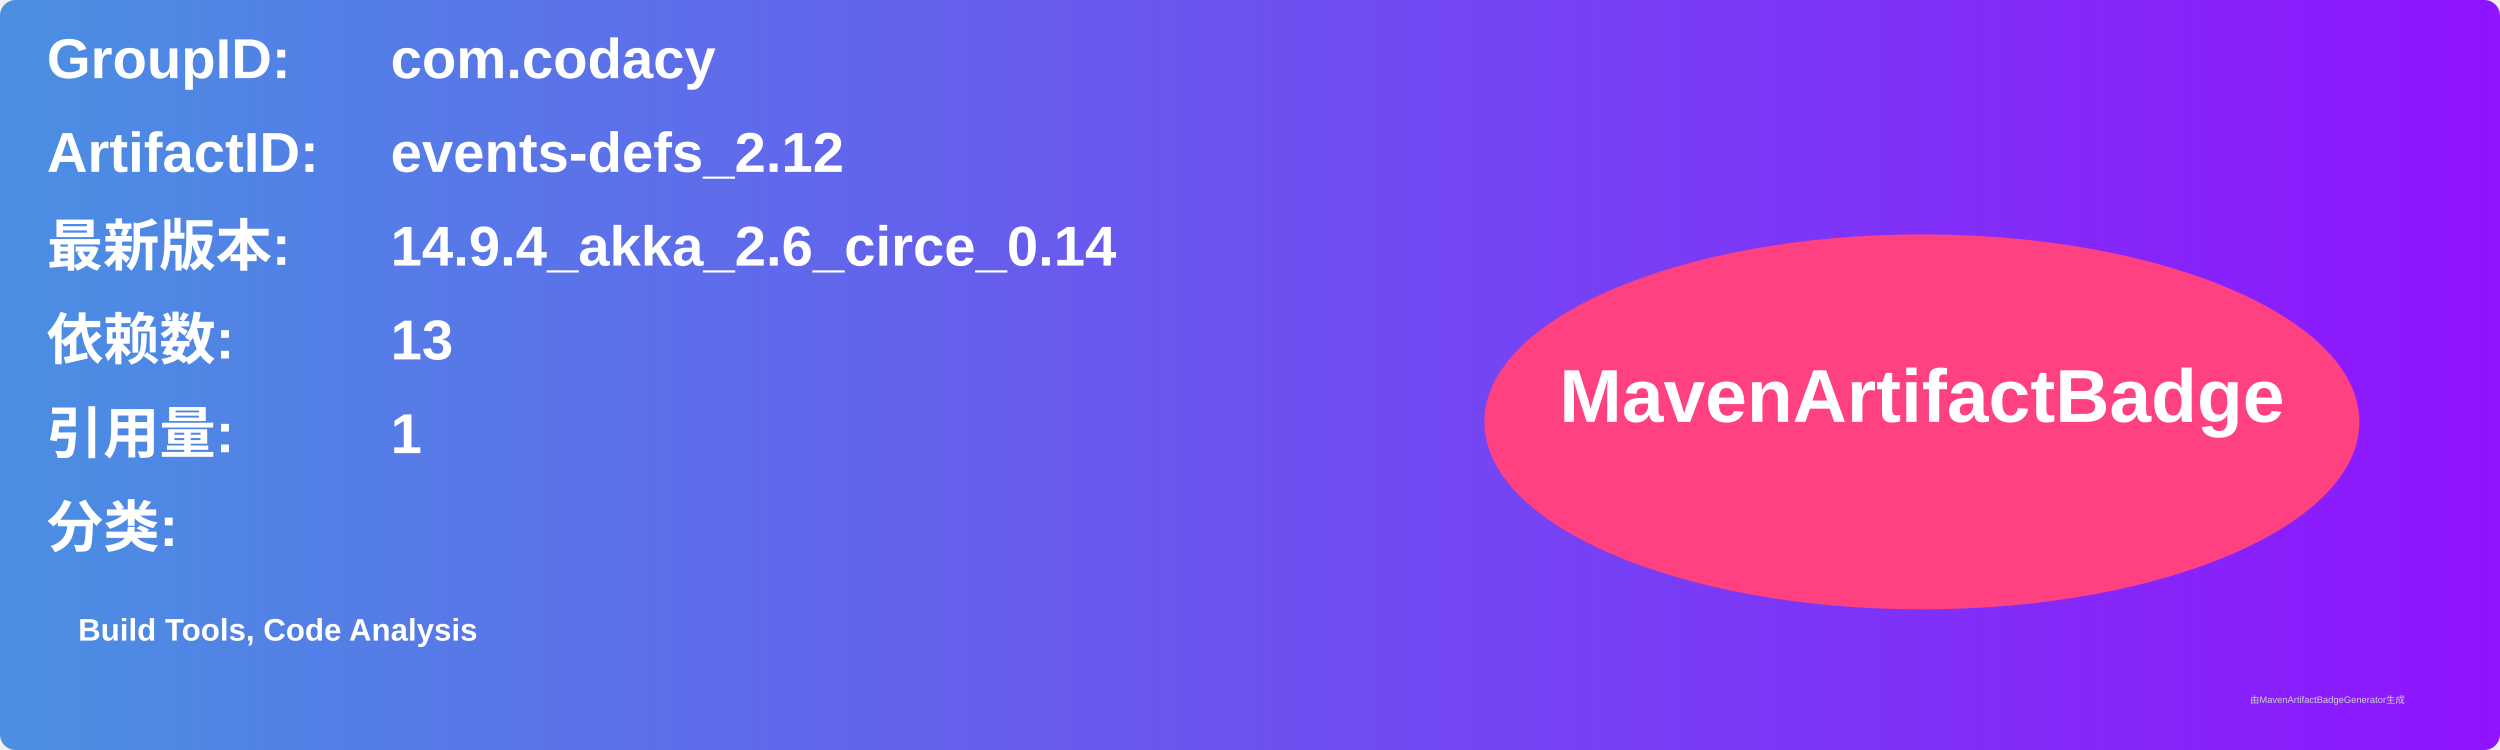
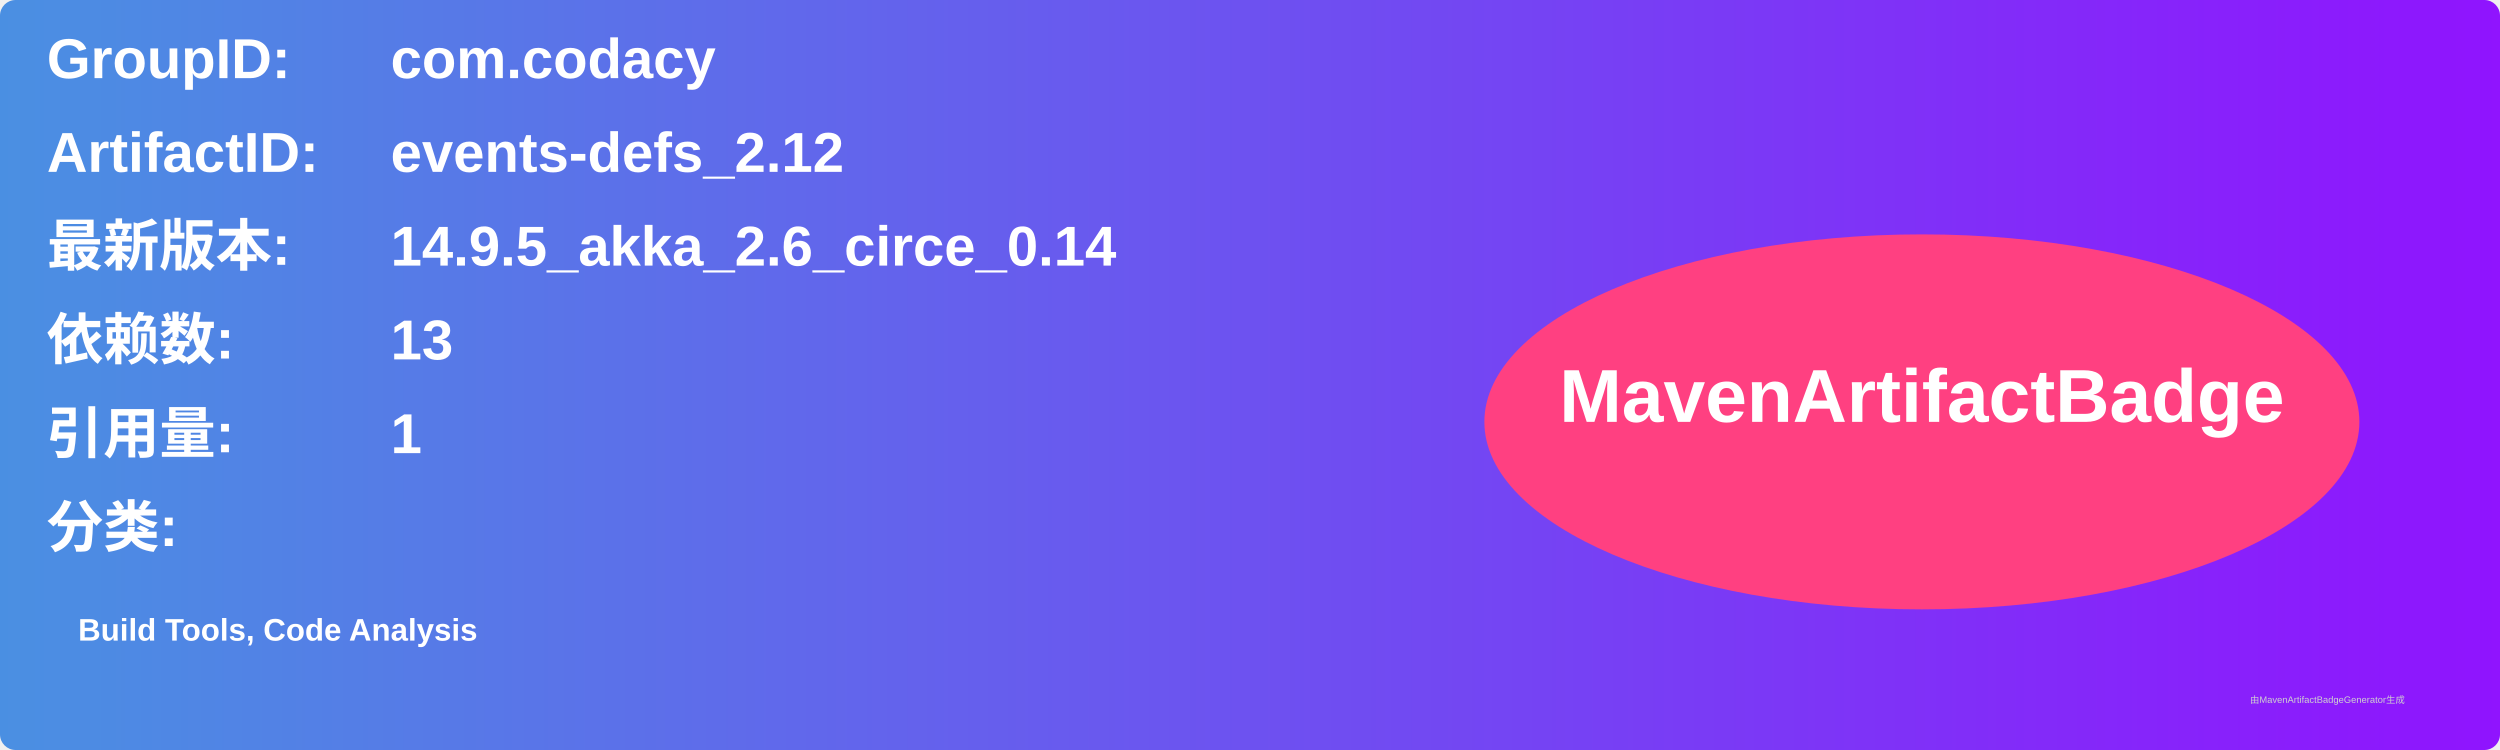
<svg xmlns="http://www.w3.org/2000/svg" width="800" height="240" viewBox="0 0 800 240">
  <linearGradient id="grad" x1="0%" y1="0%" x2="100%" y2="0%">
    <stop offset="0%" stop-color="#4a90e2" />
    <stop offset="100%" stop-color="#9013fe" />
  </linearGradient>
  <rect width="100%" height="100%" rx="5" ry="5" fill="url(#grad)" />
  <g transform="translate(15, 15)">
    <text x="0" y="10" font-family="Arial" font-size="18" fill="white" font-weight="bold" width="260">GroupID:</text>
    <text x="110" y="10" font-family="Arial" font-size="18" fill="white" font-weight="bold" width="460">com.codacy</text>
    <text x="0" y="40" font-family="Arial" font-size="18" fill="white" font-weight="bold" width="260">ArtifactID:</text>
    <text x="110" y="40" font-family="Arial" font-size="18" fill="white" font-weight="bold" width="460">events-defs_2.12</text>
    <text x="0" y="70" font-family="Arial" font-size="18" fill="white" font-weight="bold">最新版本:</text>
    <text x="110" y="70" font-family="Arial" font-size="18" fill="white" font-weight="bold">
-       <tspan font-weight="bold">14.9.4_akka_2.6_circe_0.14</tspan>
+       <tspan font-weight="bold">14.9.5_akka_2.6_circe_0.14</tspan>
    </text>
    <text x="0" y="100" font-family="Arial" font-size="18" fill="white" font-weight="bold">依赖数: </text>
    <text x="110" y="100" font-family="Arial" font-size="18" fill="white">
      <tspan font-weight="bold">13</tspan>
    </text>
    <text x="0" y="130" font-family="Arial" font-size="18" fill="white" font-weight="bold">引用量: </text>
    <text x="110" y="130" font-family="Arial" font-size="18" fill="white">
      <tspan font-weight="bold">1</tspan>
    </text>
    <text x="0" y="160" font-family="Arial" font-size="18" fill="white" font-weight="bold">分类:</text>
    <text x="10" y="190" font-family="Arial" font-size="10" fill="white">
      <tspan font-weight="bold">Build Tools, Code Analysis</tspan>
    </text>
    <ellipse cx="600" cy="120" rx="140" ry="60" fill="#ff4081" />
    <text x="600" y="120" text-anchor="middle" font-family="Arial" font-size="24" fill="white" font-weight="bold">MavenArtifactBadge</text>
  </g>
  <text x="720" y="225" font-family="Arial" font-size="3" fill="#d0d0d0">由MavenArtifactBadgeGenerator生成</text>
</svg>
